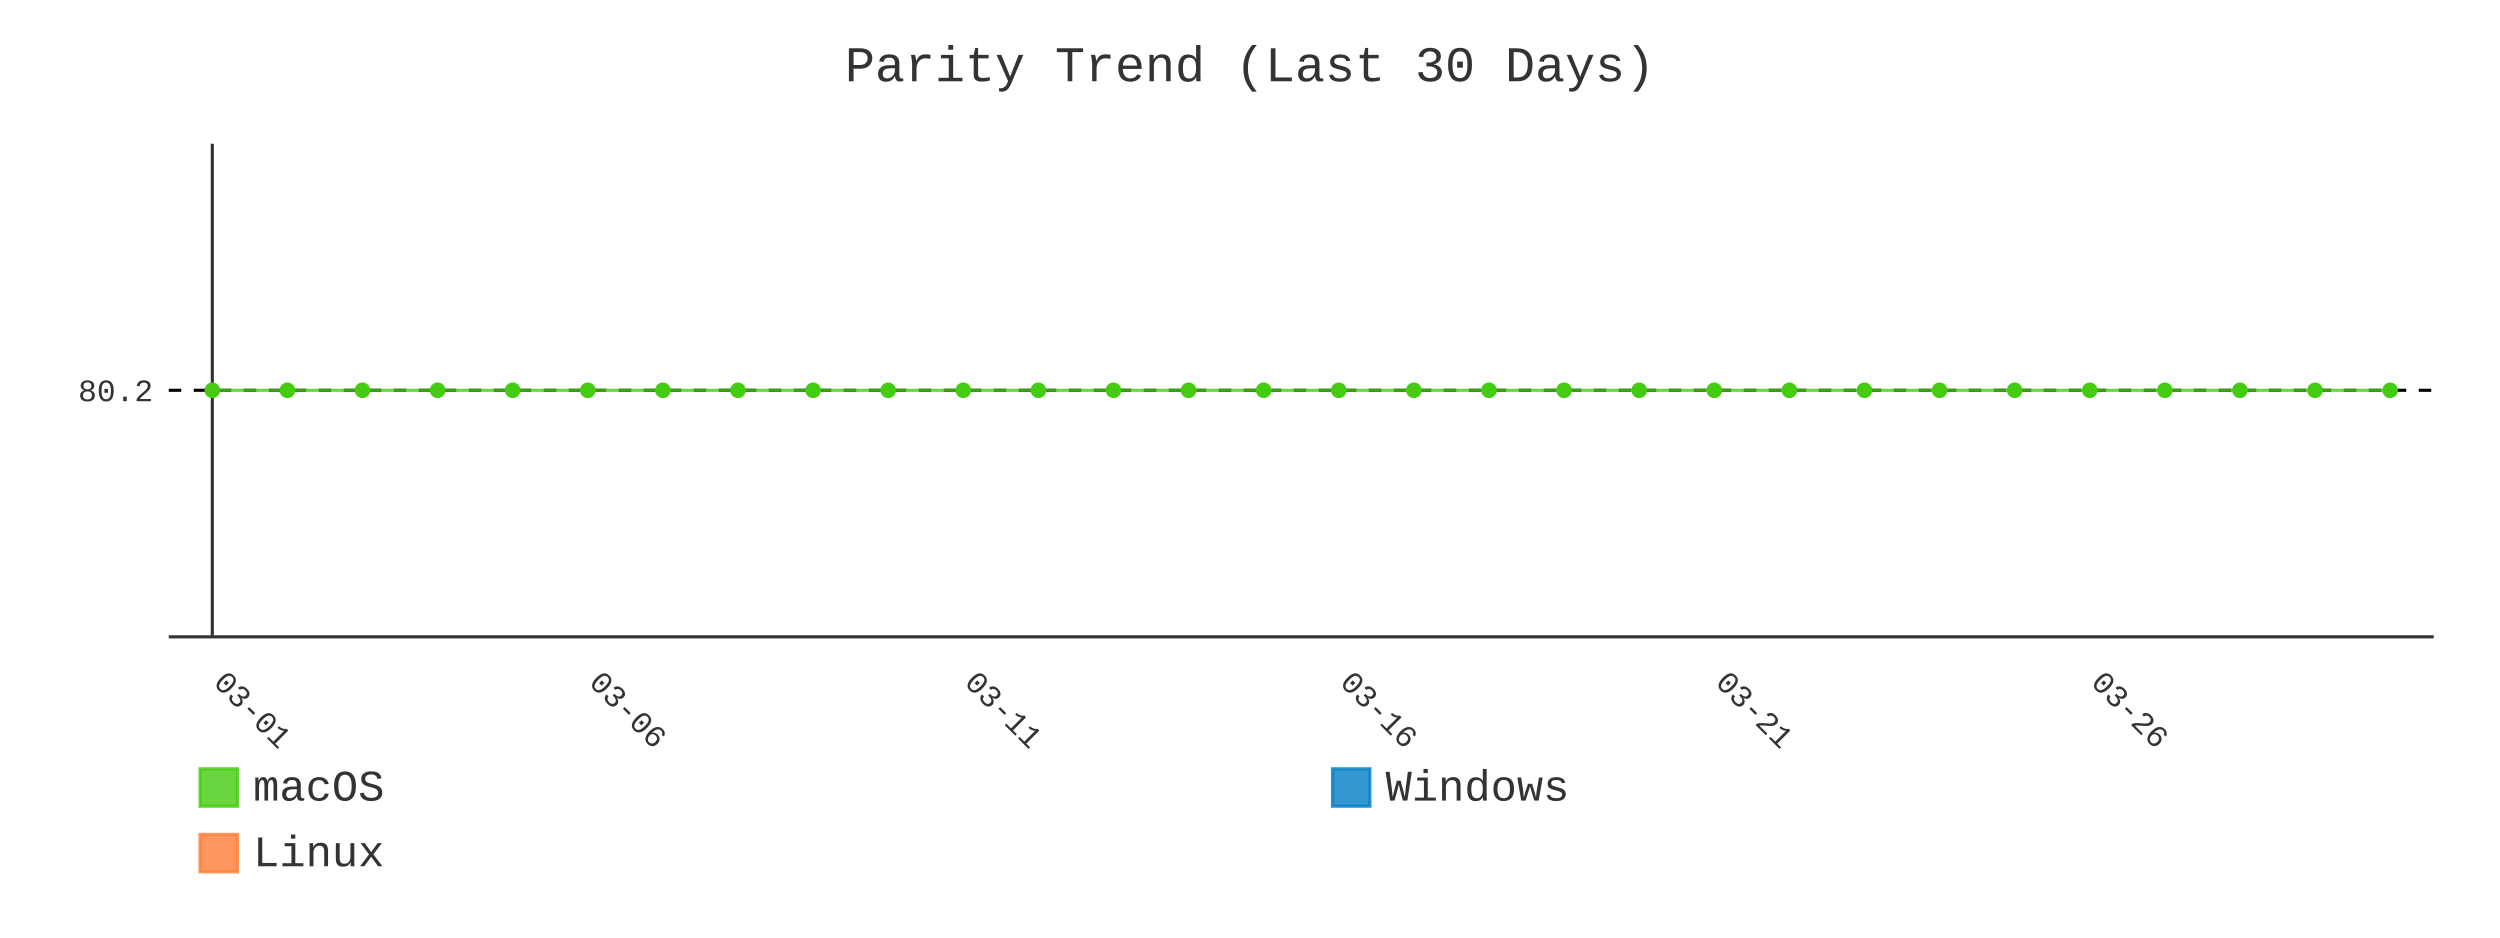
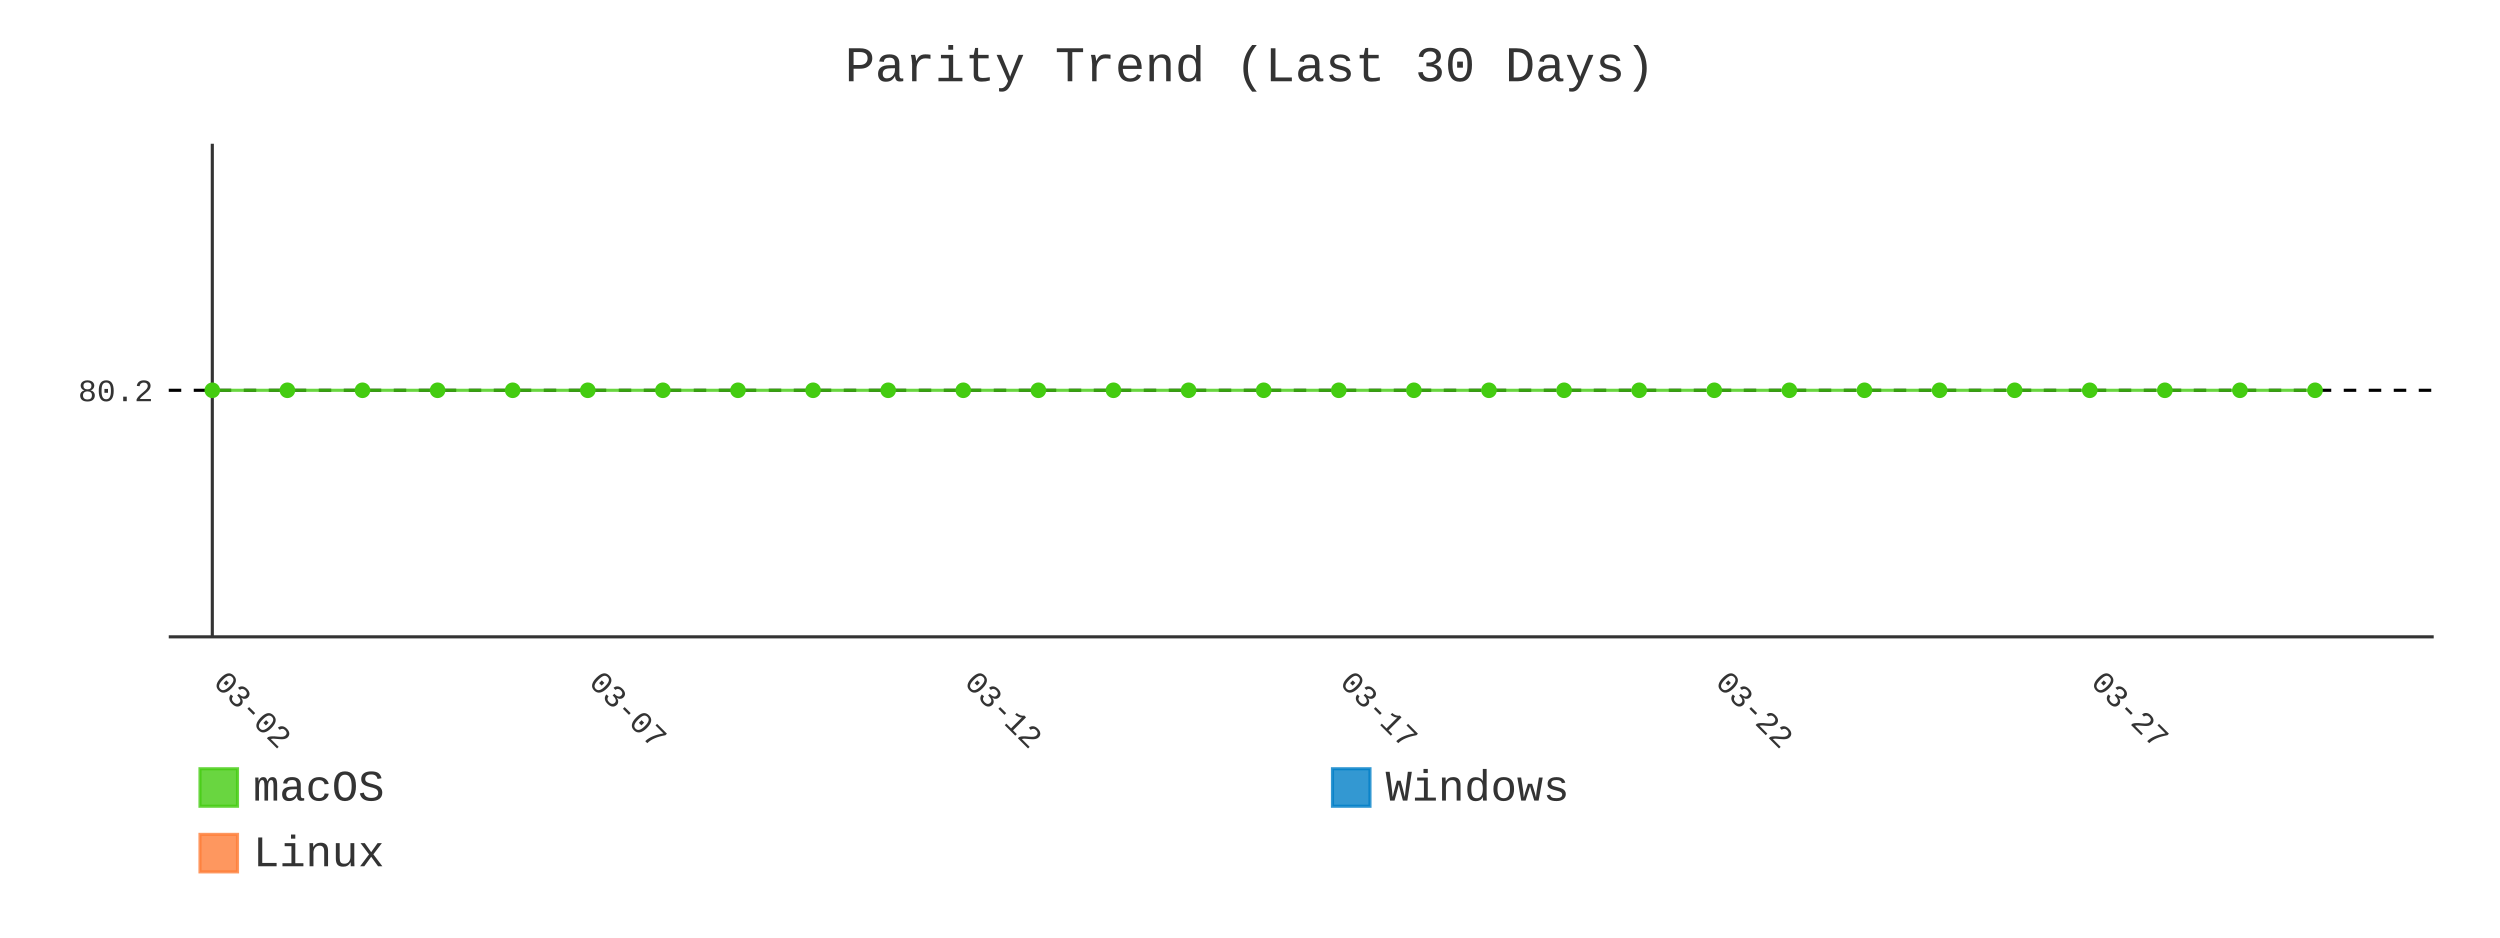
- <svg xmlns="http://www.w3.org/2000/svg" id="chart-8689f595-897a-4b33-a81d-4b6cf64f2687" class="pygal-chart" viewBox="0 0 800 300">
+ <svg xmlns="http://www.w3.org/2000/svg" id="chart-287d928d-4eaa-45e6-8aa3-50731b682172" class="pygal-chart" viewBox="0 0 800 300">
  <defs>
-     <style type="text/css">#chart-8689f595-897a-4b33-a81d-4b6cf64f2687{-webkit-user-select:none;-webkit-font-smoothing:antialiased;font-family:Consolas,"Liberation Mono",Menlo,Courier,monospace}#chart-8689f595-897a-4b33-a81d-4b6cf64f2687 .title{font-family:Consolas,"Liberation Mono",Menlo,Courier,monospace;font-size:16px}#chart-8689f595-897a-4b33-a81d-4b6cf64f2687 .legends .legend text{font-family:Consolas,"Liberation Mono",Menlo,Courier,monospace;font-size:14px}#chart-8689f595-897a-4b33-a81d-4b6cf64f2687 .axis text{font-family:Consolas,"Liberation Mono",Menlo,Courier,monospace;font-size:10px}#chart-8689f595-897a-4b33-a81d-4b6cf64f2687 .axis text.major{font-family:Consolas,"Liberation Mono",Menlo,Courier,monospace;font-size:10px}#chart-8689f595-897a-4b33-a81d-4b6cf64f2687 .text-overlay text.value{font-family:Consolas,"Liberation Mono",Menlo,Courier,monospace;font-size:16px}#chart-8689f595-897a-4b33-a81d-4b6cf64f2687 .text-overlay text.label{font-family:Consolas,"Liberation Mono",Menlo,Courier,monospace;font-size:10px}#chart-8689f595-897a-4b33-a81d-4b6cf64f2687 .tooltip{font-family:Consolas,"Liberation Mono",Menlo,Courier,monospace;font-size:14px}#chart-8689f595-897a-4b33-a81d-4b6cf64f2687 text.no_data{font-family:Consolas,"Liberation Mono",Menlo,Courier,monospace;font-size:64px}
- #chart-8689f595-897a-4b33-a81d-4b6cf64f2687{background-color:transparent}#chart-8689f595-897a-4b33-a81d-4b6cf64f2687 path,#chart-8689f595-897a-4b33-a81d-4b6cf64f2687 line,#chart-8689f595-897a-4b33-a81d-4b6cf64f2687 rect,#chart-8689f595-897a-4b33-a81d-4b6cf64f2687 circle{-webkit-transition:400ms;-moz-transition:400ms;transition:400ms}#chart-8689f595-897a-4b33-a81d-4b6cf64f2687 .graph &gt; .background{fill:transparent}#chart-8689f595-897a-4b33-a81d-4b6cf64f2687 .plot &gt; .background{fill:transparent}#chart-8689f595-897a-4b33-a81d-4b6cf64f2687 .graph{fill:#333}#chart-8689f595-897a-4b33-a81d-4b6cf64f2687 text.no_data{fill:#333}#chart-8689f595-897a-4b33-a81d-4b6cf64f2687 .title{fill:#333}#chart-8689f595-897a-4b33-a81d-4b6cf64f2687 .legends .legend text{fill:#333}#chart-8689f595-897a-4b33-a81d-4b6cf64f2687 .legends .legend:hover text{fill:#333}#chart-8689f595-897a-4b33-a81d-4b6cf64f2687 .axis .line{stroke:#333}#chart-8689f595-897a-4b33-a81d-4b6cf64f2687 .axis .guide.line{stroke:#666}#chart-8689f595-897a-4b33-a81d-4b6cf64f2687 .axis .major.line{stroke:#333}#chart-8689f595-897a-4b33-a81d-4b6cf64f2687 .axis text.major{fill:#333}#chart-8689f595-897a-4b33-a81d-4b6cf64f2687 .axis.y .guides:hover .guide.line,#chart-8689f595-897a-4b33-a81d-4b6cf64f2687 .line-graph .axis.x .guides:hover .guide.line,#chart-8689f595-897a-4b33-a81d-4b6cf64f2687 .stackedline-graph .axis.x .guides:hover .guide.line,#chart-8689f595-897a-4b33-a81d-4b6cf64f2687 .xy-graph .axis.x .guides:hover .guide.line{stroke:#333}#chart-8689f595-897a-4b33-a81d-4b6cf64f2687 .axis .guides:hover text{fill:#333}#chart-8689f595-897a-4b33-a81d-4b6cf64f2687 .reactive{fill-opacity:.8;stroke-opacity:.8;stroke-width:1}#chart-8689f595-897a-4b33-a81d-4b6cf64f2687 .ci{stroke:#333}#chart-8689f595-897a-4b33-a81d-4b6cf64f2687 .reactive.active,#chart-8689f595-897a-4b33-a81d-4b6cf64f2687 .active .reactive{fill-opacity:.9;stroke-opacity:.9;stroke-width:4}#chart-8689f595-897a-4b33-a81d-4b6cf64f2687 .ci .reactive.active{stroke-width:1.5}#chart-8689f595-897a-4b33-a81d-4b6cf64f2687 .series text{fill:#333}#chart-8689f595-897a-4b33-a81d-4b6cf64f2687 .tooltip rect{fill:transparent;stroke:#333;-webkit-transition:opacity 400ms;-moz-transition:opacity 400ms;transition:opacity 400ms}#chart-8689f595-897a-4b33-a81d-4b6cf64f2687 .tooltip .label{fill:#333}#chart-8689f595-897a-4b33-a81d-4b6cf64f2687 .tooltip .label{fill:#333}#chart-8689f595-897a-4b33-a81d-4b6cf64f2687 .tooltip .legend{font-size:.8em;fill:#666}#chart-8689f595-897a-4b33-a81d-4b6cf64f2687 .tooltip .x_label{font-size:.6em;fill:#333}#chart-8689f595-897a-4b33-a81d-4b6cf64f2687 .tooltip .xlink{font-size:.5em;text-decoration:underline}#chart-8689f595-897a-4b33-a81d-4b6cf64f2687 .tooltip .value{font-size:1.5em}#chart-8689f595-897a-4b33-a81d-4b6cf64f2687 .bound{font-size:.5em}#chart-8689f595-897a-4b33-a81d-4b6cf64f2687 .max-value{font-size:.75em;fill:#666}#chart-8689f595-897a-4b33-a81d-4b6cf64f2687 .map-element{fill:transparent;stroke:#666 !important}#chart-8689f595-897a-4b33-a81d-4b6cf64f2687 .map-element .reactive{fill-opacity:inherit;stroke-opacity:inherit}#chart-8689f595-897a-4b33-a81d-4b6cf64f2687 .color-0,#chart-8689f595-897a-4b33-a81d-4b6cf64f2687 .color-0 a:visited{stroke:#4c1;fill:#4c1}#chart-8689f595-897a-4b33-a81d-4b6cf64f2687 .color-1,#chart-8689f595-897a-4b33-a81d-4b6cf64f2687 .color-1 a:visited{stroke:#007ec6;fill:#007ec6}#chart-8689f595-897a-4b33-a81d-4b6cf64f2687 .color-2,#chart-8689f595-897a-4b33-a81d-4b6cf64f2687 .color-2 a:visited{stroke:#fe7d37;fill:#fe7d37}#chart-8689f595-897a-4b33-a81d-4b6cf64f2687 .text-overlay .color-0 text{fill:black}#chart-8689f595-897a-4b33-a81d-4b6cf64f2687 .text-overlay .color-1 text{fill:black}#chart-8689f595-897a-4b33-a81d-4b6cf64f2687 .text-overlay .color-2 text{fill:black}#chart-8689f595-897a-4b33-a81d-4b6cf64f2687 .series{stroke-width:2}#chart-8689f595-897a-4b33-a81d-4b6cf64f2687 .series.serie-0{stroke-width:2}#chart-8689f595-897a-4b33-a81d-4b6cf64f2687 .series.serie-1{stroke-width:2}#chart-8689f595-897a-4b33-a81d-4b6cf64f2687 .series.serie-2{stroke-width:2}
- #chart-8689f595-897a-4b33-a81d-4b6cf64f2687 text.no_data{text-anchor:middle}#chart-8689f595-897a-4b33-a81d-4b6cf64f2687 .guide.line{fill:none}#chart-8689f595-897a-4b33-a81d-4b6cf64f2687 .centered{text-anchor:middle}#chart-8689f595-897a-4b33-a81d-4b6cf64f2687 .title{text-anchor:middle}#chart-8689f595-897a-4b33-a81d-4b6cf64f2687 .legends .legend text{fill-opacity:1}#chart-8689f595-897a-4b33-a81d-4b6cf64f2687 .axis.x text{text-anchor:middle}#chart-8689f595-897a-4b33-a81d-4b6cf64f2687 .axis.x:not(.web) text[transform]{text-anchor:start}#chart-8689f595-897a-4b33-a81d-4b6cf64f2687 .axis.x:not(.web) text[transform].backwards{text-anchor:end}#chart-8689f595-897a-4b33-a81d-4b6cf64f2687 .axis.y text{text-anchor:end}#chart-8689f595-897a-4b33-a81d-4b6cf64f2687 .axis.y text[transform].backwards{text-anchor:start}#chart-8689f595-897a-4b33-a81d-4b6cf64f2687 .axis.y2 text{text-anchor:start}#chart-8689f595-897a-4b33-a81d-4b6cf64f2687 .axis.y2 text[transform].backwards{text-anchor:end}#chart-8689f595-897a-4b33-a81d-4b6cf64f2687 .axis .guide.line{stroke-dasharray:4,4;stroke:black}#chart-8689f595-897a-4b33-a81d-4b6cf64f2687 .axis .major.guide.line{stroke-dasharray:6,6;stroke:black}#chart-8689f595-897a-4b33-a81d-4b6cf64f2687 .horizontal .axis.y .guide.line,#chart-8689f595-897a-4b33-a81d-4b6cf64f2687 .horizontal .axis.y2 .guide.line,#chart-8689f595-897a-4b33-a81d-4b6cf64f2687 .vertical .axis.x .guide.line{opacity:0}#chart-8689f595-897a-4b33-a81d-4b6cf64f2687 .horizontal .axis.always_show .guide.line,#chart-8689f595-897a-4b33-a81d-4b6cf64f2687 .vertical .axis.always_show .guide.line{opacity:1 !important}#chart-8689f595-897a-4b33-a81d-4b6cf64f2687 .axis.y .guides:hover .guide.line,#chart-8689f595-897a-4b33-a81d-4b6cf64f2687 .axis.y2 .guides:hover .guide.line,#chart-8689f595-897a-4b33-a81d-4b6cf64f2687 .axis.x .guides:hover .guide.line{opacity:1}#chart-8689f595-897a-4b33-a81d-4b6cf64f2687 .axis .guides:hover text{opacity:1}#chart-8689f595-897a-4b33-a81d-4b6cf64f2687 .nofill{fill:none}#chart-8689f595-897a-4b33-a81d-4b6cf64f2687 .subtle-fill{fill-opacity:.2}#chart-8689f595-897a-4b33-a81d-4b6cf64f2687 .dot{stroke-width:1px;fill-opacity:1;stroke-opacity:1}#chart-8689f595-897a-4b33-a81d-4b6cf64f2687 .dot.active{stroke-width:5px}#chart-8689f595-897a-4b33-a81d-4b6cf64f2687 .dot.negative{fill:transparent}#chart-8689f595-897a-4b33-a81d-4b6cf64f2687 text,#chart-8689f595-897a-4b33-a81d-4b6cf64f2687 tspan{stroke:none !important}#chart-8689f595-897a-4b33-a81d-4b6cf64f2687 .series text.active{opacity:1}#chart-8689f595-897a-4b33-a81d-4b6cf64f2687 .tooltip rect{fill-opacity:.95;stroke-width:.5}#chart-8689f595-897a-4b33-a81d-4b6cf64f2687 .tooltip text{fill-opacity:1}#chart-8689f595-897a-4b33-a81d-4b6cf64f2687 .showable{visibility:hidden}#chart-8689f595-897a-4b33-a81d-4b6cf64f2687 .showable.shown{visibility:visible}#chart-8689f595-897a-4b33-a81d-4b6cf64f2687 .gauge-background{fill:rgba(229,229,229,1);stroke:none}#chart-8689f595-897a-4b33-a81d-4b6cf64f2687 .bg-lines{stroke:transparent;stroke-width:2px}</style>
+     <style type="text/css">#chart-287d928d-4eaa-45e6-8aa3-50731b682172{-webkit-user-select:none;-webkit-font-smoothing:antialiased;font-family:Consolas,"Liberation Mono",Menlo,Courier,monospace}#chart-287d928d-4eaa-45e6-8aa3-50731b682172 .title{font-family:Consolas,"Liberation Mono",Menlo,Courier,monospace;font-size:16px}#chart-287d928d-4eaa-45e6-8aa3-50731b682172 .legends .legend text{font-family:Consolas,"Liberation Mono",Menlo,Courier,monospace;font-size:14px}#chart-287d928d-4eaa-45e6-8aa3-50731b682172 .axis text{font-family:Consolas,"Liberation Mono",Menlo,Courier,monospace;font-size:10px}#chart-287d928d-4eaa-45e6-8aa3-50731b682172 .axis text.major{font-family:Consolas,"Liberation Mono",Menlo,Courier,monospace;font-size:10px}#chart-287d928d-4eaa-45e6-8aa3-50731b682172 .text-overlay text.value{font-family:Consolas,"Liberation Mono",Menlo,Courier,monospace;font-size:16px}#chart-287d928d-4eaa-45e6-8aa3-50731b682172 .text-overlay text.label{font-family:Consolas,"Liberation Mono",Menlo,Courier,monospace;font-size:10px}#chart-287d928d-4eaa-45e6-8aa3-50731b682172 .tooltip{font-family:Consolas,"Liberation Mono",Menlo,Courier,monospace;font-size:14px}#chart-287d928d-4eaa-45e6-8aa3-50731b682172 text.no_data{font-family:Consolas,"Liberation Mono",Menlo,Courier,monospace;font-size:64px}
+ #chart-287d928d-4eaa-45e6-8aa3-50731b682172{background-color:transparent}#chart-287d928d-4eaa-45e6-8aa3-50731b682172 path,#chart-287d928d-4eaa-45e6-8aa3-50731b682172 line,#chart-287d928d-4eaa-45e6-8aa3-50731b682172 rect,#chart-287d928d-4eaa-45e6-8aa3-50731b682172 circle{-webkit-transition:400ms;-moz-transition:400ms;transition:400ms}#chart-287d928d-4eaa-45e6-8aa3-50731b682172 .graph &gt; .background{fill:transparent}#chart-287d928d-4eaa-45e6-8aa3-50731b682172 .plot &gt; .background{fill:transparent}#chart-287d928d-4eaa-45e6-8aa3-50731b682172 .graph{fill:#333}#chart-287d928d-4eaa-45e6-8aa3-50731b682172 text.no_data{fill:#333}#chart-287d928d-4eaa-45e6-8aa3-50731b682172 .title{fill:#333}#chart-287d928d-4eaa-45e6-8aa3-50731b682172 .legends .legend text{fill:#333}#chart-287d928d-4eaa-45e6-8aa3-50731b682172 .legends .legend:hover text{fill:#333}#chart-287d928d-4eaa-45e6-8aa3-50731b682172 .axis .line{stroke:#333}#chart-287d928d-4eaa-45e6-8aa3-50731b682172 .axis .guide.line{stroke:#666}#chart-287d928d-4eaa-45e6-8aa3-50731b682172 .axis .major.line{stroke:#333}#chart-287d928d-4eaa-45e6-8aa3-50731b682172 .axis text.major{fill:#333}#chart-287d928d-4eaa-45e6-8aa3-50731b682172 .axis.y .guides:hover .guide.line,#chart-287d928d-4eaa-45e6-8aa3-50731b682172 .line-graph .axis.x .guides:hover .guide.line,#chart-287d928d-4eaa-45e6-8aa3-50731b682172 .stackedline-graph .axis.x .guides:hover .guide.line,#chart-287d928d-4eaa-45e6-8aa3-50731b682172 .xy-graph .axis.x .guides:hover .guide.line{stroke:#333}#chart-287d928d-4eaa-45e6-8aa3-50731b682172 .axis .guides:hover text{fill:#333}#chart-287d928d-4eaa-45e6-8aa3-50731b682172 .reactive{fill-opacity:.8;stroke-opacity:.8;stroke-width:1}#chart-287d928d-4eaa-45e6-8aa3-50731b682172 .ci{stroke:#333}#chart-287d928d-4eaa-45e6-8aa3-50731b682172 .reactive.active,#chart-287d928d-4eaa-45e6-8aa3-50731b682172 .active .reactive{fill-opacity:.9;stroke-opacity:.9;stroke-width:4}#chart-287d928d-4eaa-45e6-8aa3-50731b682172 .ci .reactive.active{stroke-width:1.5}#chart-287d928d-4eaa-45e6-8aa3-50731b682172 .series text{fill:#333}#chart-287d928d-4eaa-45e6-8aa3-50731b682172 .tooltip rect{fill:transparent;stroke:#333;-webkit-transition:opacity 400ms;-moz-transition:opacity 400ms;transition:opacity 400ms}#chart-287d928d-4eaa-45e6-8aa3-50731b682172 .tooltip .label{fill:#333}#chart-287d928d-4eaa-45e6-8aa3-50731b682172 .tooltip .label{fill:#333}#chart-287d928d-4eaa-45e6-8aa3-50731b682172 .tooltip .legend{font-size:.8em;fill:#666}#chart-287d928d-4eaa-45e6-8aa3-50731b682172 .tooltip .x_label{font-size:.6em;fill:#333}#chart-287d928d-4eaa-45e6-8aa3-50731b682172 .tooltip .xlink{font-size:.5em;text-decoration:underline}#chart-287d928d-4eaa-45e6-8aa3-50731b682172 .tooltip .value{font-size:1.5em}#chart-287d928d-4eaa-45e6-8aa3-50731b682172 .bound{font-size:.5em}#chart-287d928d-4eaa-45e6-8aa3-50731b682172 .max-value{font-size:.75em;fill:#666}#chart-287d928d-4eaa-45e6-8aa3-50731b682172 .map-element{fill:transparent;stroke:#666 !important}#chart-287d928d-4eaa-45e6-8aa3-50731b682172 .map-element .reactive{fill-opacity:inherit;stroke-opacity:inherit}#chart-287d928d-4eaa-45e6-8aa3-50731b682172 .color-0,#chart-287d928d-4eaa-45e6-8aa3-50731b682172 .color-0 a:visited{stroke:#4c1;fill:#4c1}#chart-287d928d-4eaa-45e6-8aa3-50731b682172 .color-1,#chart-287d928d-4eaa-45e6-8aa3-50731b682172 .color-1 a:visited{stroke:#007ec6;fill:#007ec6}#chart-287d928d-4eaa-45e6-8aa3-50731b682172 .color-2,#chart-287d928d-4eaa-45e6-8aa3-50731b682172 .color-2 a:visited{stroke:#fe7d37;fill:#fe7d37}#chart-287d928d-4eaa-45e6-8aa3-50731b682172 .text-overlay .color-0 text{fill:black}#chart-287d928d-4eaa-45e6-8aa3-50731b682172 .text-overlay .color-1 text{fill:black}#chart-287d928d-4eaa-45e6-8aa3-50731b682172 .text-overlay .color-2 text{fill:black}#chart-287d928d-4eaa-45e6-8aa3-50731b682172 .series{stroke-width:2}#chart-287d928d-4eaa-45e6-8aa3-50731b682172 .series.serie-0{stroke-width:2}#chart-287d928d-4eaa-45e6-8aa3-50731b682172 .series.serie-1{stroke-width:2}#chart-287d928d-4eaa-45e6-8aa3-50731b682172 .series.serie-2{stroke-width:2}
+ #chart-287d928d-4eaa-45e6-8aa3-50731b682172 text.no_data{text-anchor:middle}#chart-287d928d-4eaa-45e6-8aa3-50731b682172 .guide.line{fill:none}#chart-287d928d-4eaa-45e6-8aa3-50731b682172 .centered{text-anchor:middle}#chart-287d928d-4eaa-45e6-8aa3-50731b682172 .title{text-anchor:middle}#chart-287d928d-4eaa-45e6-8aa3-50731b682172 .legends .legend text{fill-opacity:1}#chart-287d928d-4eaa-45e6-8aa3-50731b682172 .axis.x text{text-anchor:middle}#chart-287d928d-4eaa-45e6-8aa3-50731b682172 .axis.x:not(.web) text[transform]{text-anchor:start}#chart-287d928d-4eaa-45e6-8aa3-50731b682172 .axis.x:not(.web) text[transform].backwards{text-anchor:end}#chart-287d928d-4eaa-45e6-8aa3-50731b682172 .axis.y text{text-anchor:end}#chart-287d928d-4eaa-45e6-8aa3-50731b682172 .axis.y text[transform].backwards{text-anchor:start}#chart-287d928d-4eaa-45e6-8aa3-50731b682172 .axis.y2 text{text-anchor:start}#chart-287d928d-4eaa-45e6-8aa3-50731b682172 .axis.y2 text[transform].backwards{text-anchor:end}#chart-287d928d-4eaa-45e6-8aa3-50731b682172 .axis .guide.line{stroke-dasharray:4,4;stroke:black}#chart-287d928d-4eaa-45e6-8aa3-50731b682172 .axis .major.guide.line{stroke-dasharray:6,6;stroke:black}#chart-287d928d-4eaa-45e6-8aa3-50731b682172 .horizontal .axis.y .guide.line,#chart-287d928d-4eaa-45e6-8aa3-50731b682172 .horizontal .axis.y2 .guide.line,#chart-287d928d-4eaa-45e6-8aa3-50731b682172 .vertical .axis.x .guide.line{opacity:0}#chart-287d928d-4eaa-45e6-8aa3-50731b682172 .horizontal .axis.always_show .guide.line,#chart-287d928d-4eaa-45e6-8aa3-50731b682172 .vertical .axis.always_show .guide.line{opacity:1 !important}#chart-287d928d-4eaa-45e6-8aa3-50731b682172 .axis.y .guides:hover .guide.line,#chart-287d928d-4eaa-45e6-8aa3-50731b682172 .axis.y2 .guides:hover .guide.line,#chart-287d928d-4eaa-45e6-8aa3-50731b682172 .axis.x .guides:hover .guide.line{opacity:1}#chart-287d928d-4eaa-45e6-8aa3-50731b682172 .axis .guides:hover text{opacity:1}#chart-287d928d-4eaa-45e6-8aa3-50731b682172 .nofill{fill:none}#chart-287d928d-4eaa-45e6-8aa3-50731b682172 .subtle-fill{fill-opacity:.2}#chart-287d928d-4eaa-45e6-8aa3-50731b682172 .dot{stroke-width:1px;fill-opacity:1;stroke-opacity:1}#chart-287d928d-4eaa-45e6-8aa3-50731b682172 .dot.active{stroke-width:5px}#chart-287d928d-4eaa-45e6-8aa3-50731b682172 .dot.negative{fill:transparent}#chart-287d928d-4eaa-45e6-8aa3-50731b682172 text,#chart-287d928d-4eaa-45e6-8aa3-50731b682172 tspan{stroke:none !important}#chart-287d928d-4eaa-45e6-8aa3-50731b682172 .series text.active{opacity:1}#chart-287d928d-4eaa-45e6-8aa3-50731b682172 .tooltip rect{fill-opacity:.95;stroke-width:.5}#chart-287d928d-4eaa-45e6-8aa3-50731b682172 .tooltip text{fill-opacity:1}#chart-287d928d-4eaa-45e6-8aa3-50731b682172 .showable{visibility:hidden}#chart-287d928d-4eaa-45e6-8aa3-50731b682172 .showable.shown{visibility:visible}#chart-287d928d-4eaa-45e6-8aa3-50731b682172 .gauge-background{fill:rgba(229,229,229,1);stroke:none}#chart-287d928d-4eaa-45e6-8aa3-50731b682172 .bg-lines{stroke:transparent;stroke-width:2px}</style>
  </defs>
  <g class="graph line-graph vertical">
    <rect x="0" y="0" width="800" height="300" class="background" />
    <g transform="translate(54, 46)" class="plot">
      <rect x="0" y="0" width="724.787" height="157.787" class="background" />
      <g class="axis y always_show">
        <path d="M0 157.787 h724.787" class="line" />
        <g class="guides">
          <path d="M0 78.893 h724.787" class="guide line" />
          <text x="-5" y="82.393" class="">80.2</text>
        </g>
      </g>
      <g class="axis x">
        <g class="guides">
          <path d="M13.938 0 v157.787" class="major line" />
-           <text x="13.938" y="172.787" class="major" transform="rotate(45 13.93821 172.7868)">03-01</text>
+           <text x="13.938" y="172.787" class="major" transform="rotate(45 13.93821 172.7868)">03-02</text>
        </g>
        <g class="guides">
          <path d="M134.095 0 v157.787" class="major guide line" />
-           <text x="134.095" y="172.787" class="major" transform="rotate(45 134.0952 172.7868)">03-06</text>
+           <text x="134.095" y="172.787" class="major" transform="rotate(45 134.0952 172.7868)">03-07</text>
        </g>
        <g class="guides">
          <path d="M254.252 0 v157.787" class="major guide line" />
-           <text x="254.252" y="172.787" class="major" transform="rotate(45 254.2521 172.7868)">03-11</text>
+           <text x="254.252" y="172.787" class="major" transform="rotate(45 254.2521 172.7868)">03-12</text>
        </g>
        <g class="guides">
          <path d="M374.409 0 v157.787" class="major guide line" />
-           <text x="374.409" y="172.787" class="major" transform="rotate(45 374.4091 172.7868)">03-16</text>
+           <text x="374.409" y="172.787" class="major" transform="rotate(45 374.4091 172.7868)">03-17</text>
        </g>
        <g class="guides">
          <path d="M494.566 0 v157.787" class="major guide line" />
-           <text x="494.566" y="172.787" class="major" transform="rotate(45 494.5661 172.7868)">03-21</text>
+           <text x="494.566" y="172.787" class="major" transform="rotate(45 494.5661 172.7868)">03-22</text>
        </g>
        <g class="guides">
          <path d="M614.723 0 v157.787" class="major guide line" />
-           <text x="614.723" y="172.787" class="major" transform="rotate(45 614.723 172.7868)">03-26</text>
+           <text x="614.723" y="172.787" class="major" transform="rotate(45 614.723 172.7868)">03-27</text>
        </g>
      </g>
      <g class="series serie-0 color-0">
-         <path d="M13.938 78.893 L37.97 78.893 62.001 78.893 86.032 78.893 110.064 78.893 134.095 78.893 158.127 78.893 182.158 78.893 206.189 78.893 230.221 78.893 254.252 78.893 278.284 78.893 302.315 78.893 326.346 78.893 350.378 78.893 374.409 78.893 398.44 78.893 422.472 78.893 446.503 78.893 470.535 78.893 494.566 78.893 518.597 78.893 542.629 78.893 566.66 78.893 590.692 78.893 614.723 78.893 638.754 78.893 662.786 78.893 686.817 78.893 710.849 78.893" class="line reactive nofill" />
+         <path d="M13.938 78.893 L37.97 78.893 62.001 78.893 86.032 78.893 110.064 78.893 134.095 78.893 158.127 78.893 182.158 78.893 206.189 78.893 230.221 78.893 254.252 78.893 278.284 78.893 302.315 78.893 326.346 78.893 350.378 78.893 374.409 78.893 398.44 78.893 422.472 78.893 446.503 78.893 470.535 78.893 494.566 78.893 518.597 78.893 542.629 78.893 566.66 78.893 590.692 78.893 614.723 78.893 638.754 78.893 662.786 78.893 686.817 78.893" class="line reactive nofill" />
      </g>
      <g class="series serie-1 color-1" />
      <g class="series serie-2 color-2" />
    </g>
    <g class="titles">
      <text x="400.0" y="26" class="title plot_title">Parity Trend (Last 30 Days)</text>
    </g>
    <g transform="translate(54, 46)" class="plot overlay">
      <g class="series serie-0 color-0">
        <g class="dots">
          <circle cx="13.938" cy="78.893" r="2" class="dot reactive tooltip-trigger" />
        </g>
        <g class="dots">
          <circle cx="37.97" cy="78.893" r="2" class="dot reactive tooltip-trigger" />
        </g>
        <g class="dots">
          <circle cx="62.001" cy="78.893" r="2" class="dot reactive tooltip-trigger" />
        </g>
        <g class="dots">
          <circle cx="86.032" cy="78.893" r="2" class="dot reactive tooltip-trigger" />
        </g>
        <g class="dots">
          <circle cx="110.064" cy="78.893" r="2" class="dot reactive tooltip-trigger" />
        </g>
        <g class="dots">
          <circle cx="134.095" cy="78.893" r="2" class="dot reactive tooltip-trigger" />
        </g>
        <g class="dots">
          <circle cx="158.127" cy="78.893" r="2" class="dot reactive tooltip-trigger" />
        </g>
        <g class="dots">
          <circle cx="182.158" cy="78.893" r="2" class="dot reactive tooltip-trigger" />
        </g>
        <g class="dots">
          <circle cx="206.189" cy="78.893" r="2" class="dot reactive tooltip-trigger" />
        </g>
        <g class="dots">
          <circle cx="230.221" cy="78.893" r="2" class="dot reactive tooltip-trigger" />
        </g>
        <g class="dots">
          <circle cx="254.252" cy="78.893" r="2" class="dot reactive tooltip-trigger" />
        </g>
        <g class="dots">
          <circle cx="278.284" cy="78.893" r="2" class="dot reactive tooltip-trigger" />
        </g>
        <g class="dots">
          <circle cx="302.315" cy="78.893" r="2" class="dot reactive tooltip-trigger" />
        </g>
        <g class="dots">
          <circle cx="326.346" cy="78.893" r="2" class="dot reactive tooltip-trigger" />
        </g>
        <g class="dots">
          <circle cx="350.378" cy="78.893" r="2" class="dot reactive tooltip-trigger" />
        </g>
        <g class="dots">
          <circle cx="374.409" cy="78.893" r="2" class="dot reactive tooltip-trigger" />
        </g>
        <g class="dots">
          <circle cx="398.44" cy="78.893" r="2" class="dot reactive tooltip-trigger" />
        </g>
        <g class="dots">
          <circle cx="422.472" cy="78.893" r="2" class="dot reactive tooltip-trigger" />
        </g>
        <g class="dots">
          <circle cx="446.503" cy="78.893" r="2" class="dot reactive tooltip-trigger" />
        </g>
        <g class="dots">
          <circle cx="470.535" cy="78.893" r="2" class="dot reactive tooltip-trigger" />
        </g>
        <g class="dots">
          <circle cx="494.566" cy="78.893" r="2" class="dot reactive tooltip-trigger" />
        </g>
        <g class="dots">
          <circle cx="518.597" cy="78.893" r="2" class="dot reactive tooltip-trigger" />
        </g>
        <g class="dots">
          <circle cx="542.629" cy="78.893" r="2" class="dot reactive tooltip-trigger" />
        </g>
        <g class="dots">
          <circle cx="566.66" cy="78.893" r="2" class="dot reactive tooltip-trigger" />
        </g>
        <g class="dots">
          <circle cx="590.692" cy="78.893" r="2" class="dot reactive tooltip-trigger" />
        </g>
        <g class="dots">
          <circle cx="614.723" cy="78.893" r="2" class="dot reactive tooltip-trigger" />
        </g>
        <g class="dots">
          <circle cx="638.754" cy="78.893" r="2" class="dot reactive tooltip-trigger" />
        </g>
        <g class="dots">
          <circle cx="662.786" cy="78.893" r="2" class="dot reactive tooltip-trigger" />
        </g>
        <g class="dots">
          <circle cx="686.817" cy="78.893" r="2" class="dot reactive tooltip-trigger" />
        </g>
-         <g class="dots">
-           <circle cx="710.849" cy="78.893" r="2" class="dot reactive tooltip-trigger" />
-         </g>
      </g>
      <g class="series serie-1 color-1" />
      <g class="series serie-2 color-2" />
    </g>
    <g transform="translate(54, 46)" class="plot text-overlay">
      <g class="series serie-0 color-0" />
      <g class="series serie-1 color-1" />
      <g class="series serie-2 color-2" />
    </g>
    <g transform="translate(54, 46)" class="plot tooltip-overlay">
      <g transform="translate(0 0)" style="opacity: 0" class="tooltip">
        <rect rx="0" ry="0" width="0" height="0" class="tooltip-box" />
        <g class="text" />
      </g>
    </g>
    <g transform="translate(64, 245)" class="legends">
      <g id="activate-serie-0" class="legend reactive activate-serie">
        <rect x="0.0" y="1.0" width="12" height="12" class="color-0 reactive" />
        <text x="17.0" y="11.2">macOS</text>
      </g>
      <g id="activate-serie-1" class="legend reactive activate-serie">
        <rect x="362.393" y="1.0" width="12" height="12" class="color-1 reactive" />
        <text x="379.393" y="11.2">Windows</text>
      </g>
      <g id="activate-serie-2" class="legend reactive activate-serie">
        <rect x="0.0" y="22.0" width="12" height="12" class="color-2 reactive" />
        <text x="17.0" y="32.2">Linux</text>
      </g>
    </g>
  </g>
</svg>
